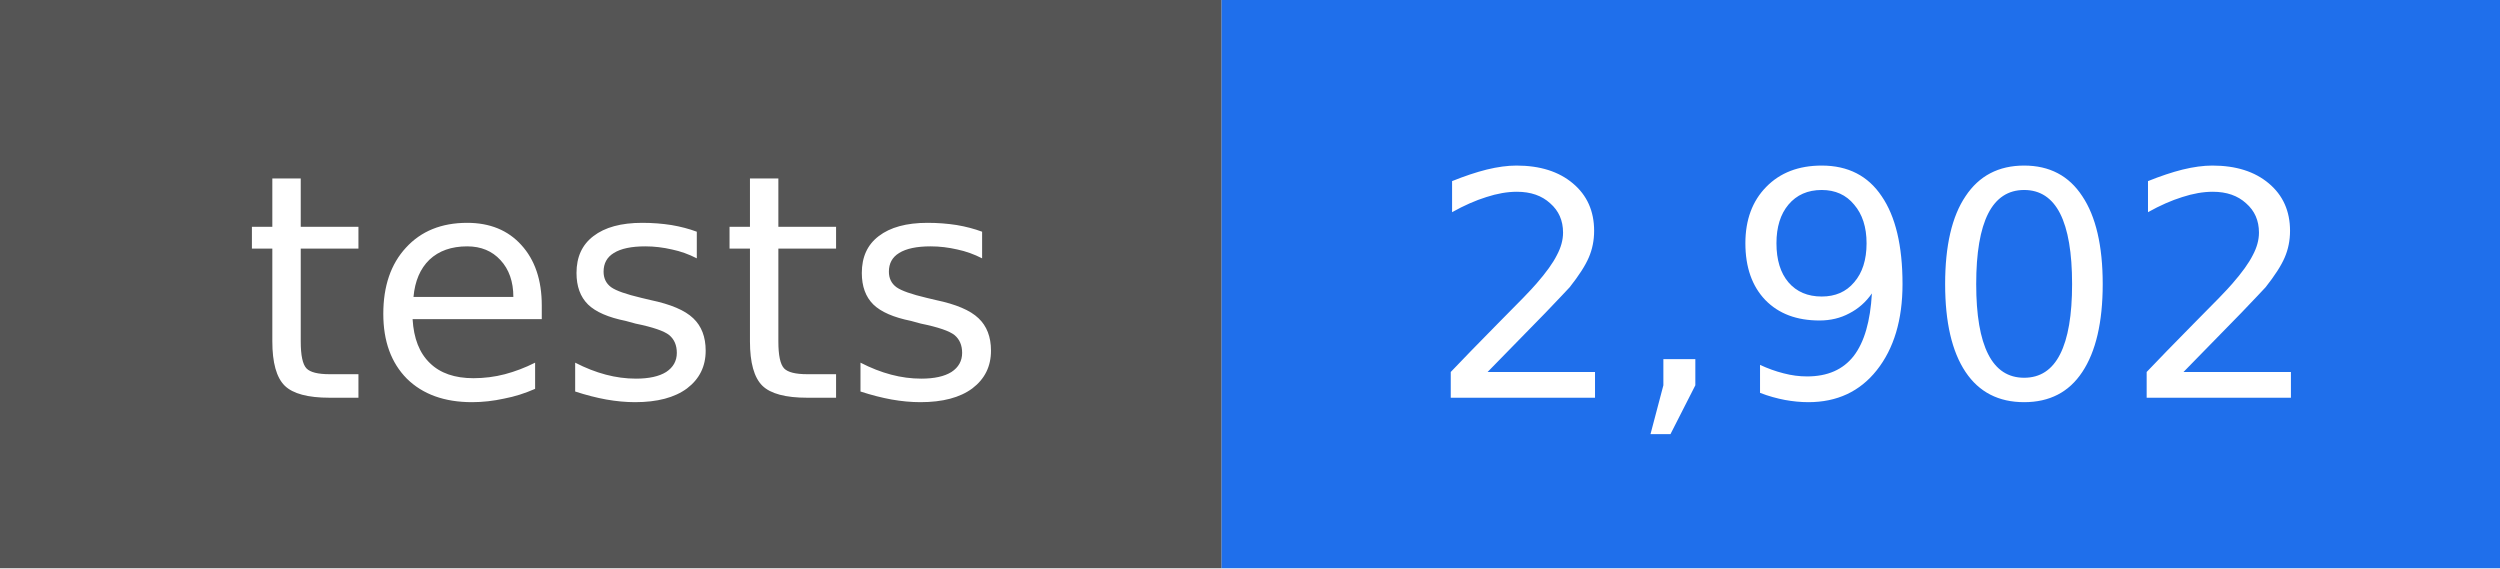
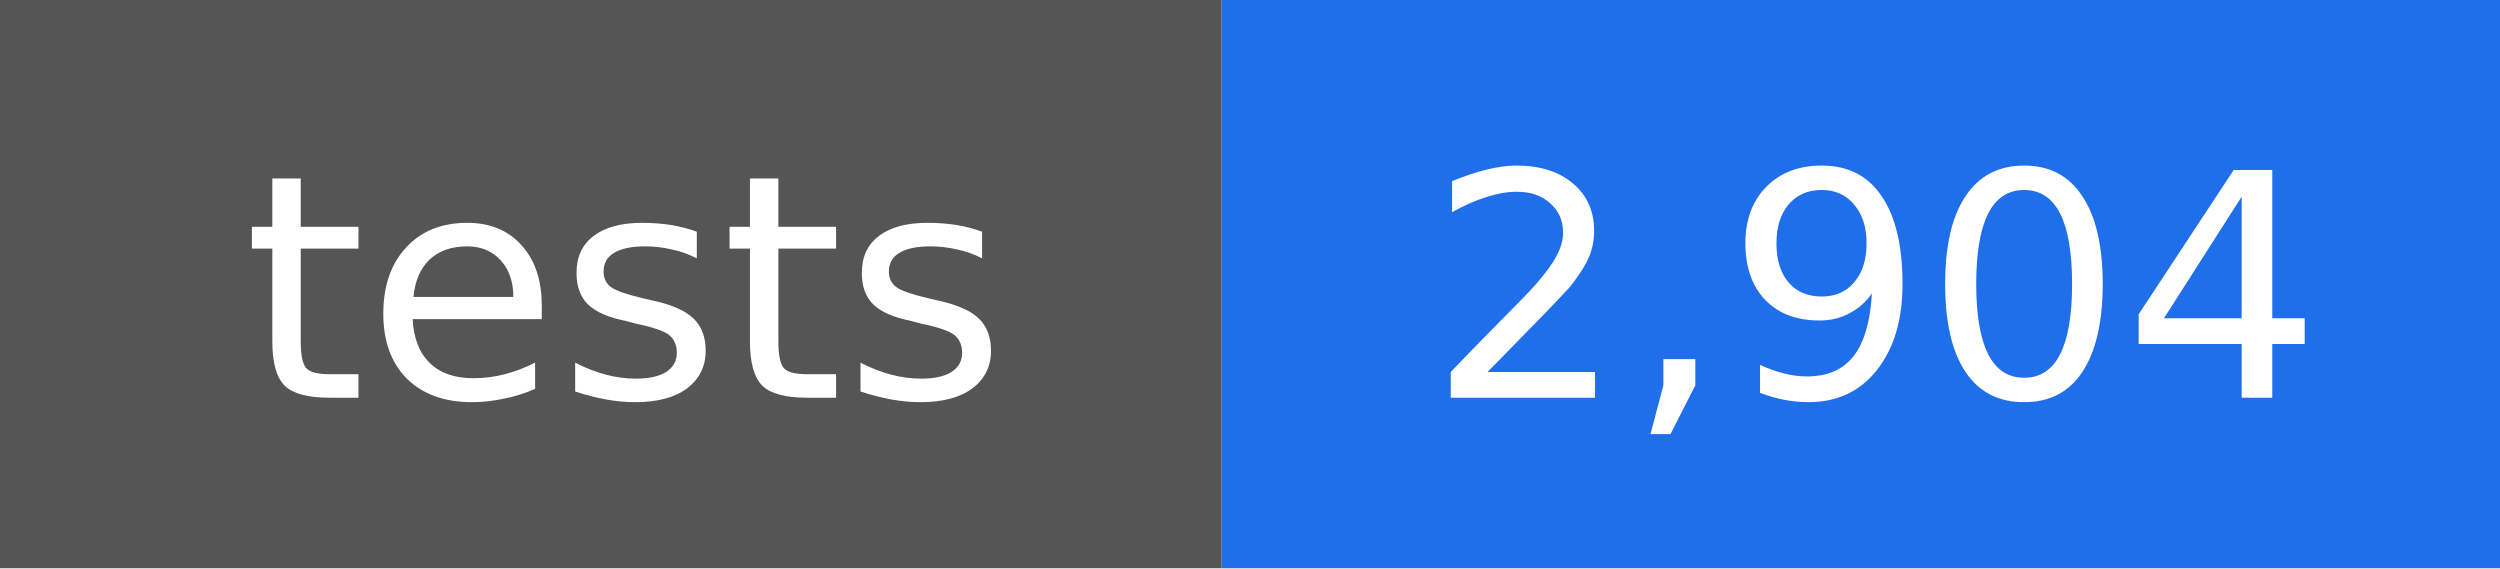
- <svg xmlns="http://www.w3.org/2000/svg" width="88" height="20" viewBox="0 0 88 20" role="img" aria-label="tests: 2,902">
+ <svg xmlns="http://www.w3.org/2000/svg" width="88" height="20" viewBox="0 0 88 20" role="img" aria-label="tests: 2,904">
  <rect width="43" height="20" fill="#555555" />
  <rect x="43" width="45" height="20" fill="#1f6feb" />
  <g fill="#ffffff" text-anchor="middle" font-family="DejaVu Sans, Verdana, sans-serif" font-size="11">
    <text x="22" y="14">tests</text>
-     <text x="66" y="14">2,902</text>
+     <text x="66" y="14">2,904</text>
  </g>
</svg>
